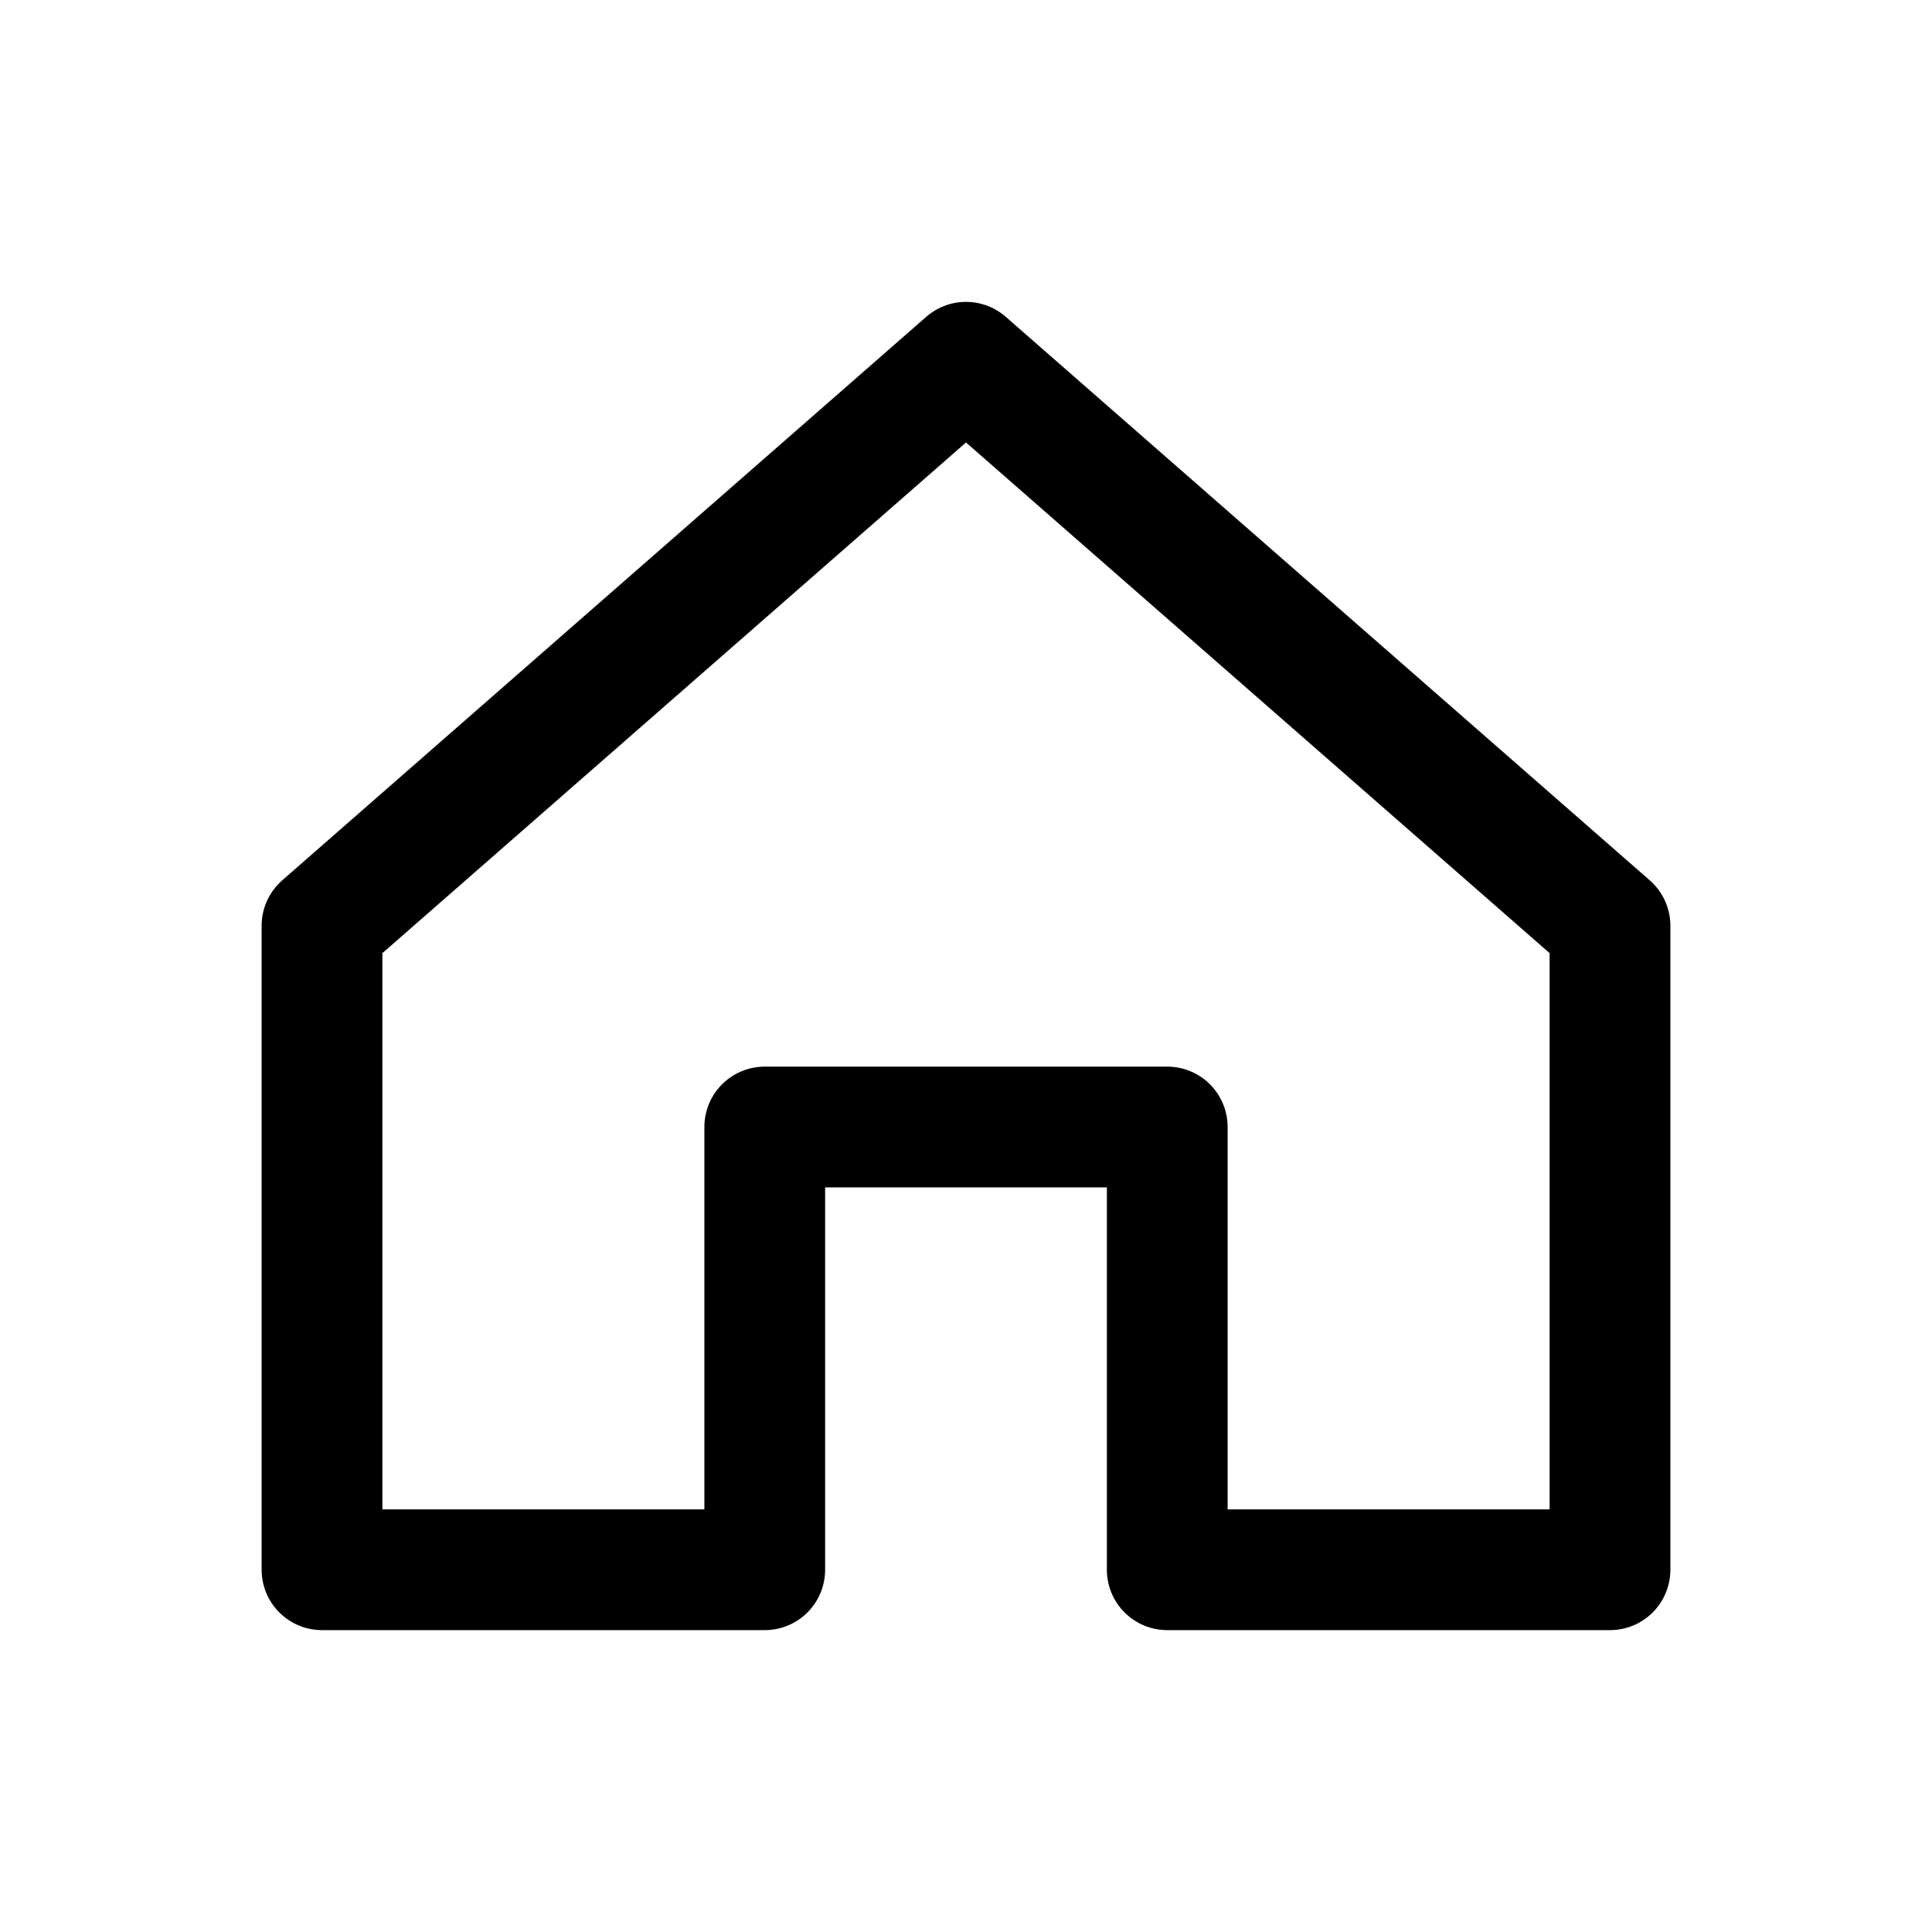
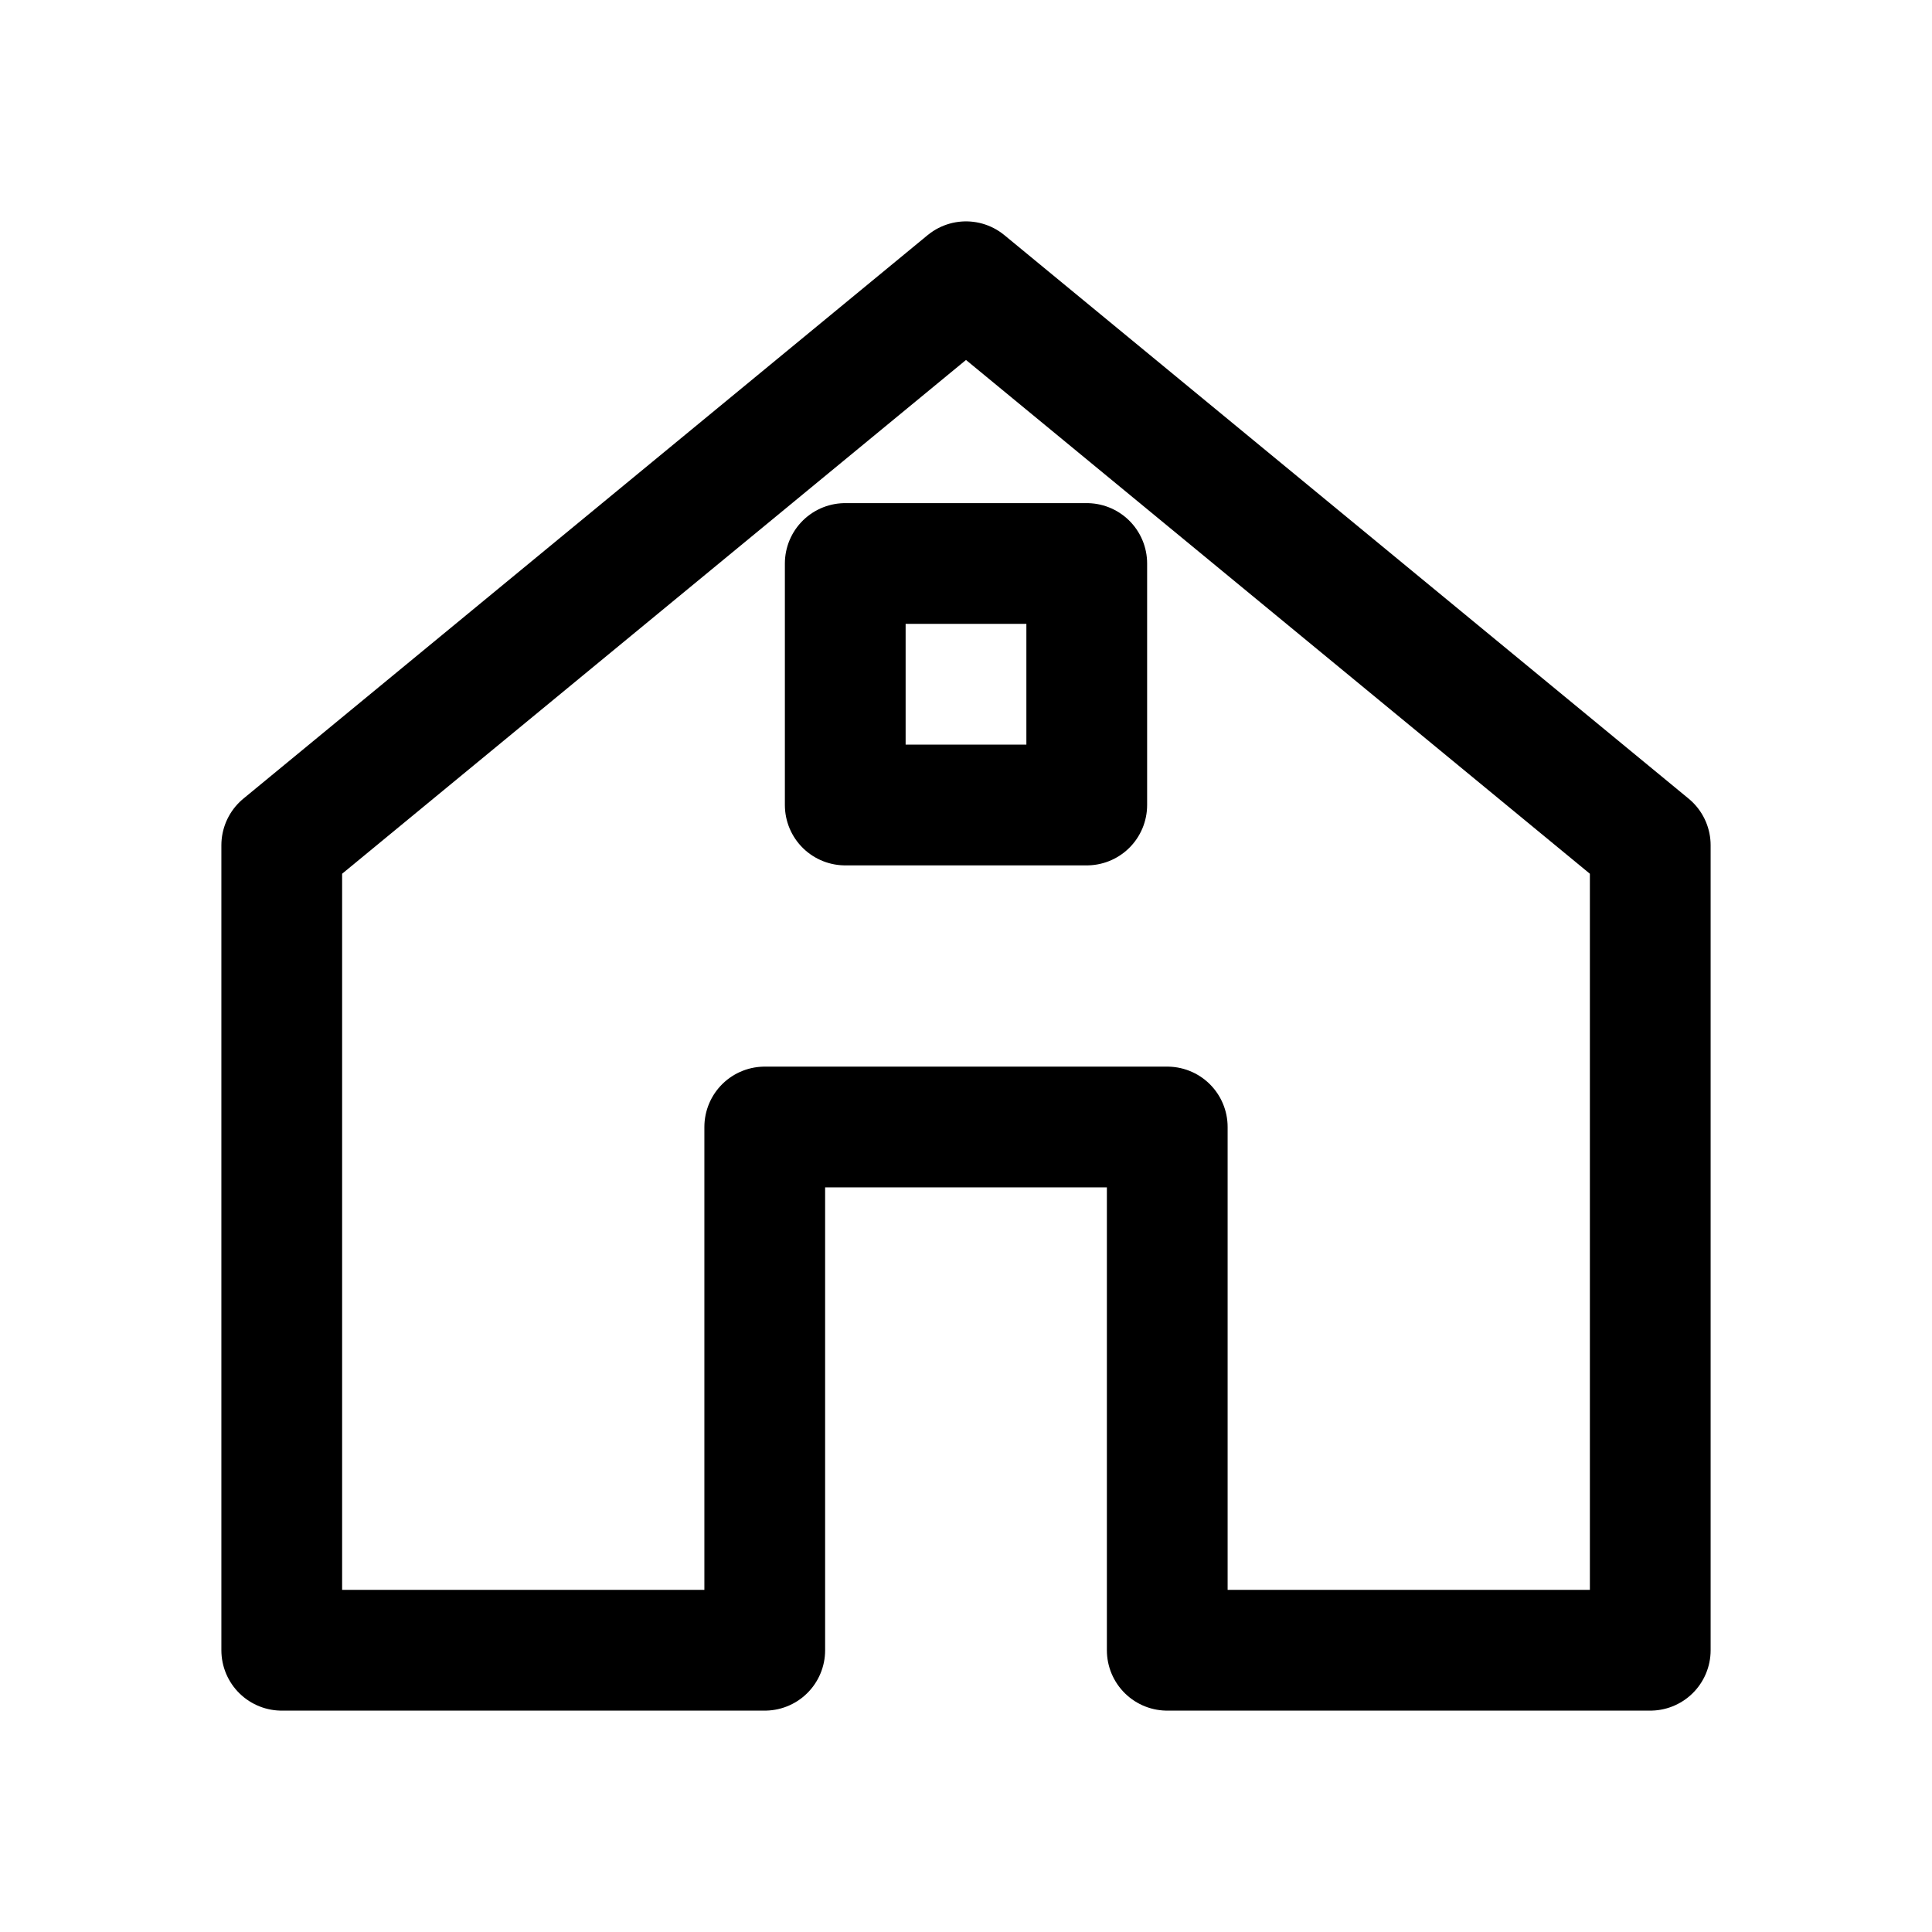
- <svg xmlns="http://www.w3.org/2000/svg" viewBox="0 0 24 24">
-   <path d="M4 11.5 L12 4.5 L20 11.5 L20 19.5 L14.5 19.5 L14.5 14 L9.5 14 L9.5 19.5 L4 19.5 Z" fill="none" stroke="currentColor" stroke-width="1.5" stroke-linecap="round" stroke-linejoin="round" />
+ <svg xmlns="http://www.w3.org/2000/svg" viewBox="0 0 24 24" fill="none" stroke="currentColor" stroke-width="1.5" stroke-linecap="round" stroke-linejoin="round">
+   <path d="M3.5 10.5 L12 3.5 L20.5 10.5 L20.5 20.5 L14.5 20.5 L14.5 14 L9.5 14 L9.5 20.5 L3.5 20.5 Z" />
+   <rect x="10.5" y="7" width="3" height="3" />
</svg>
